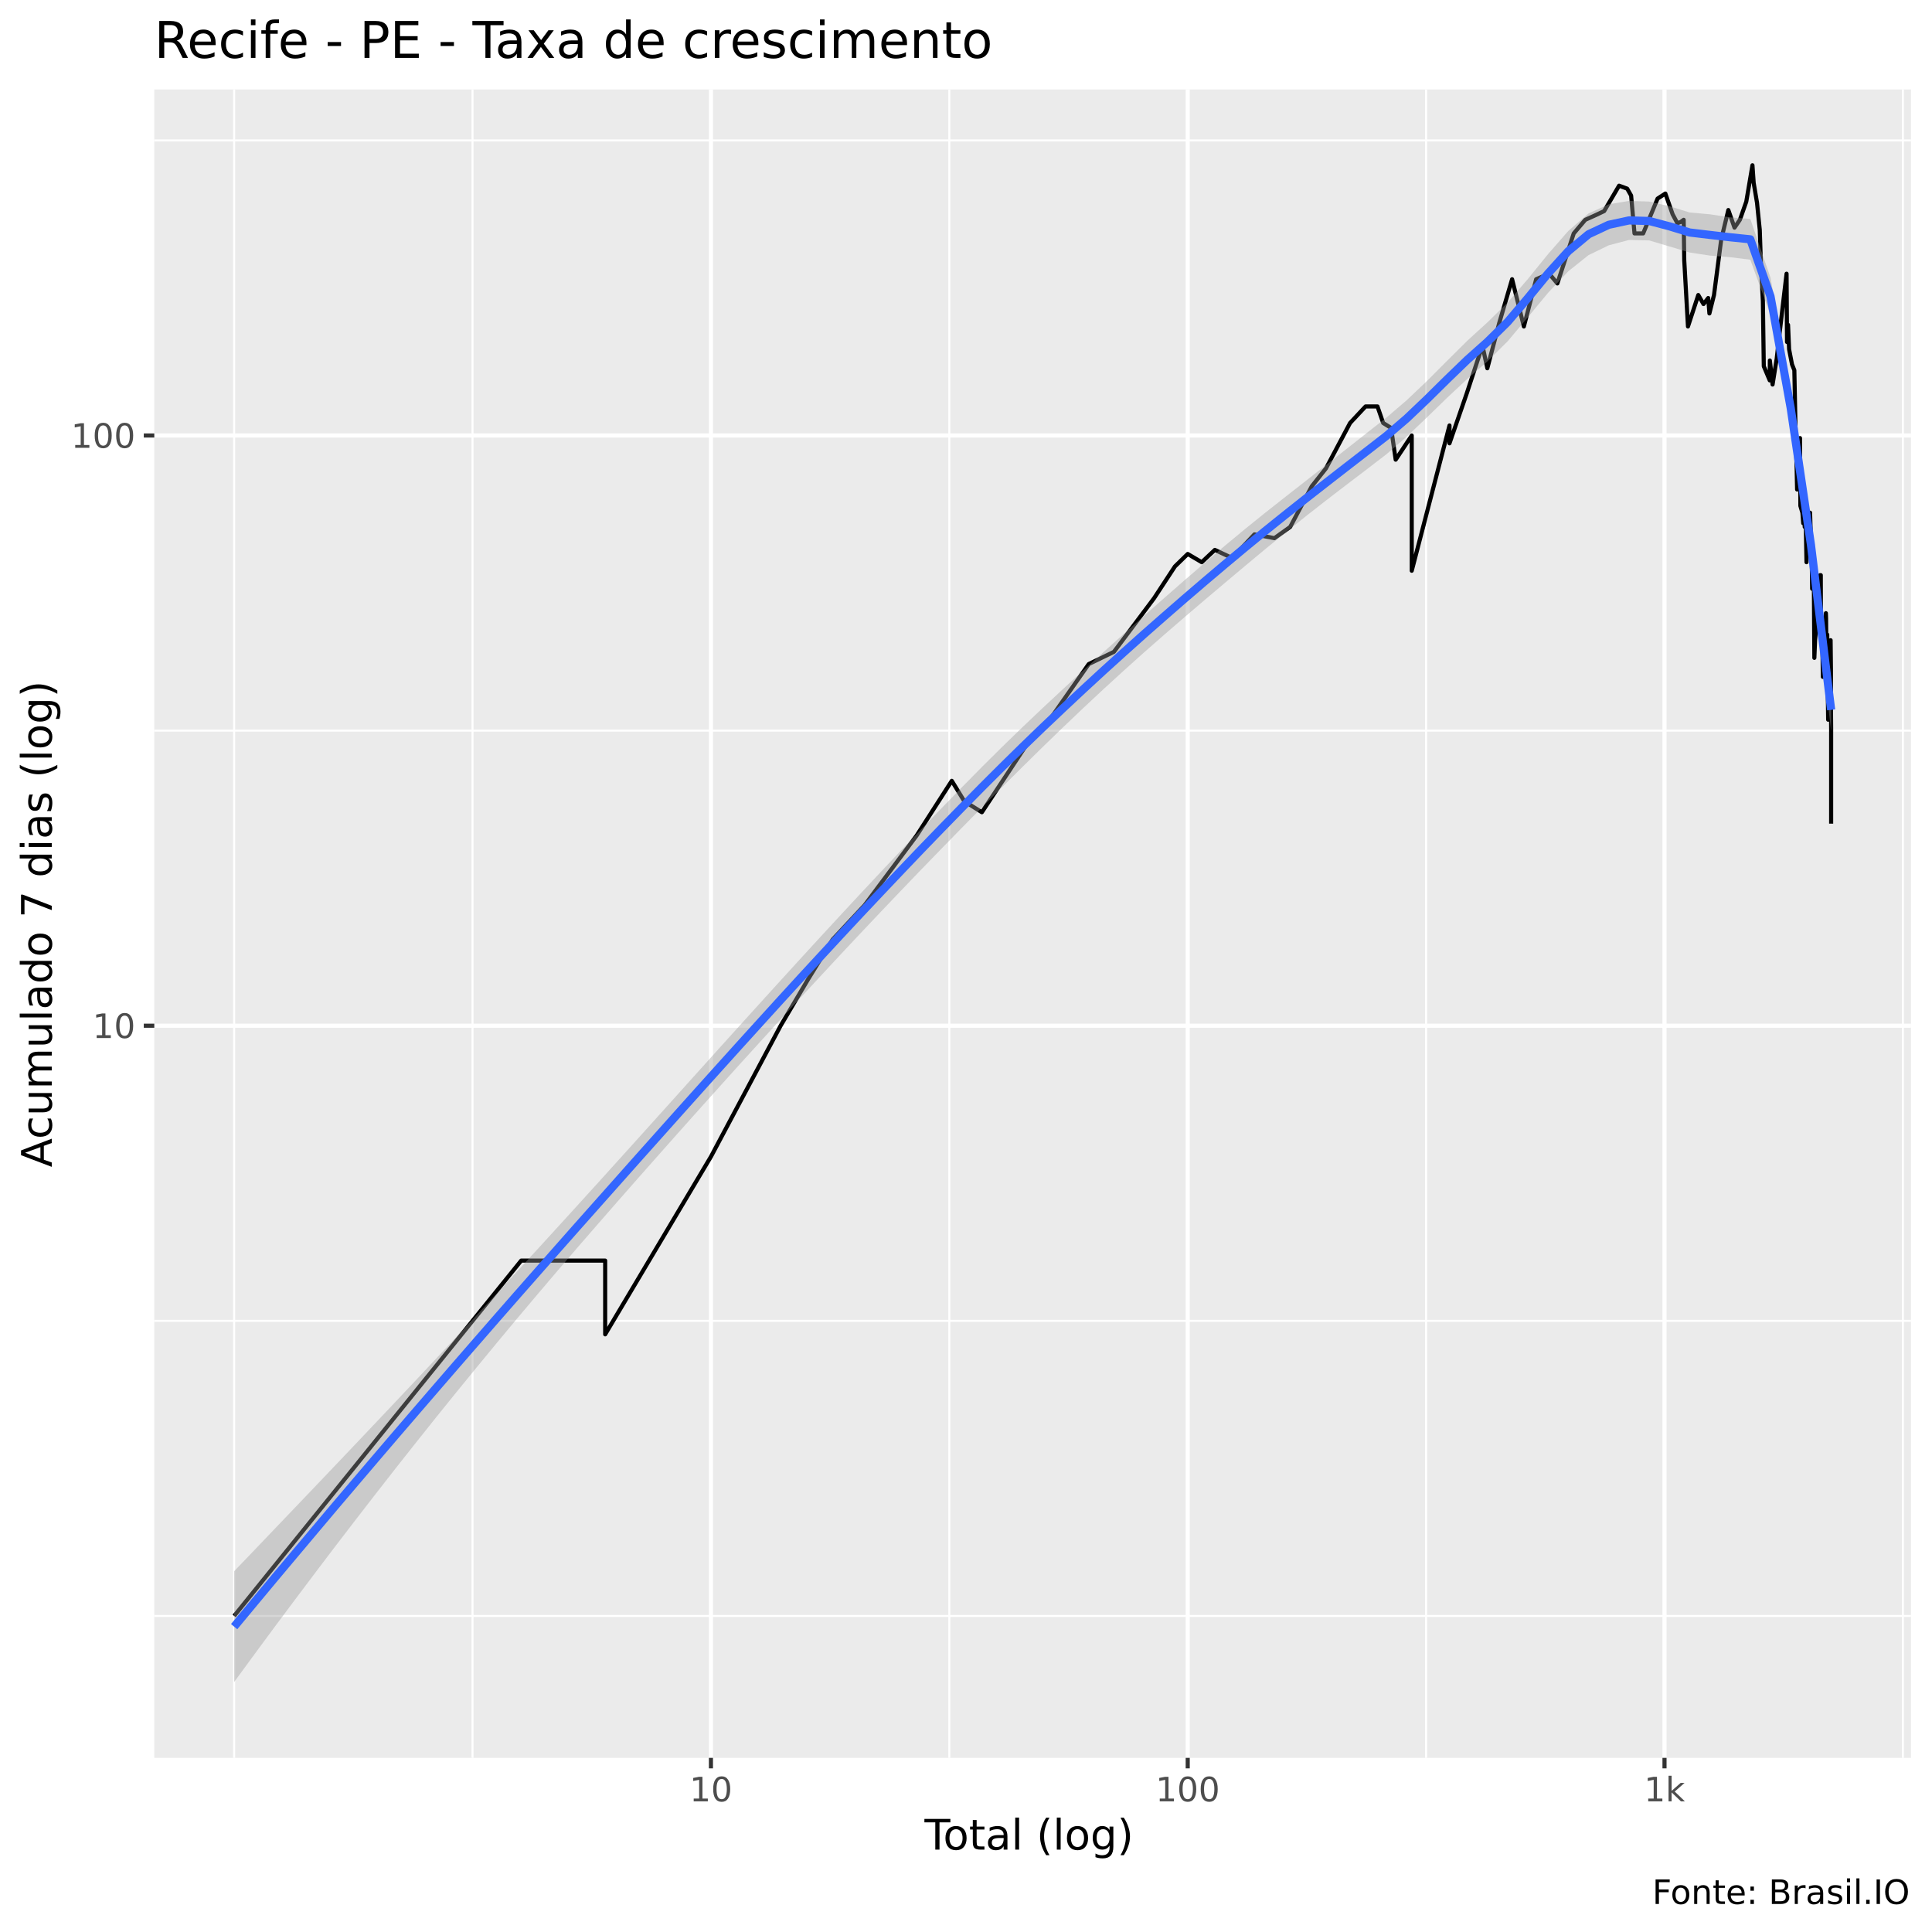
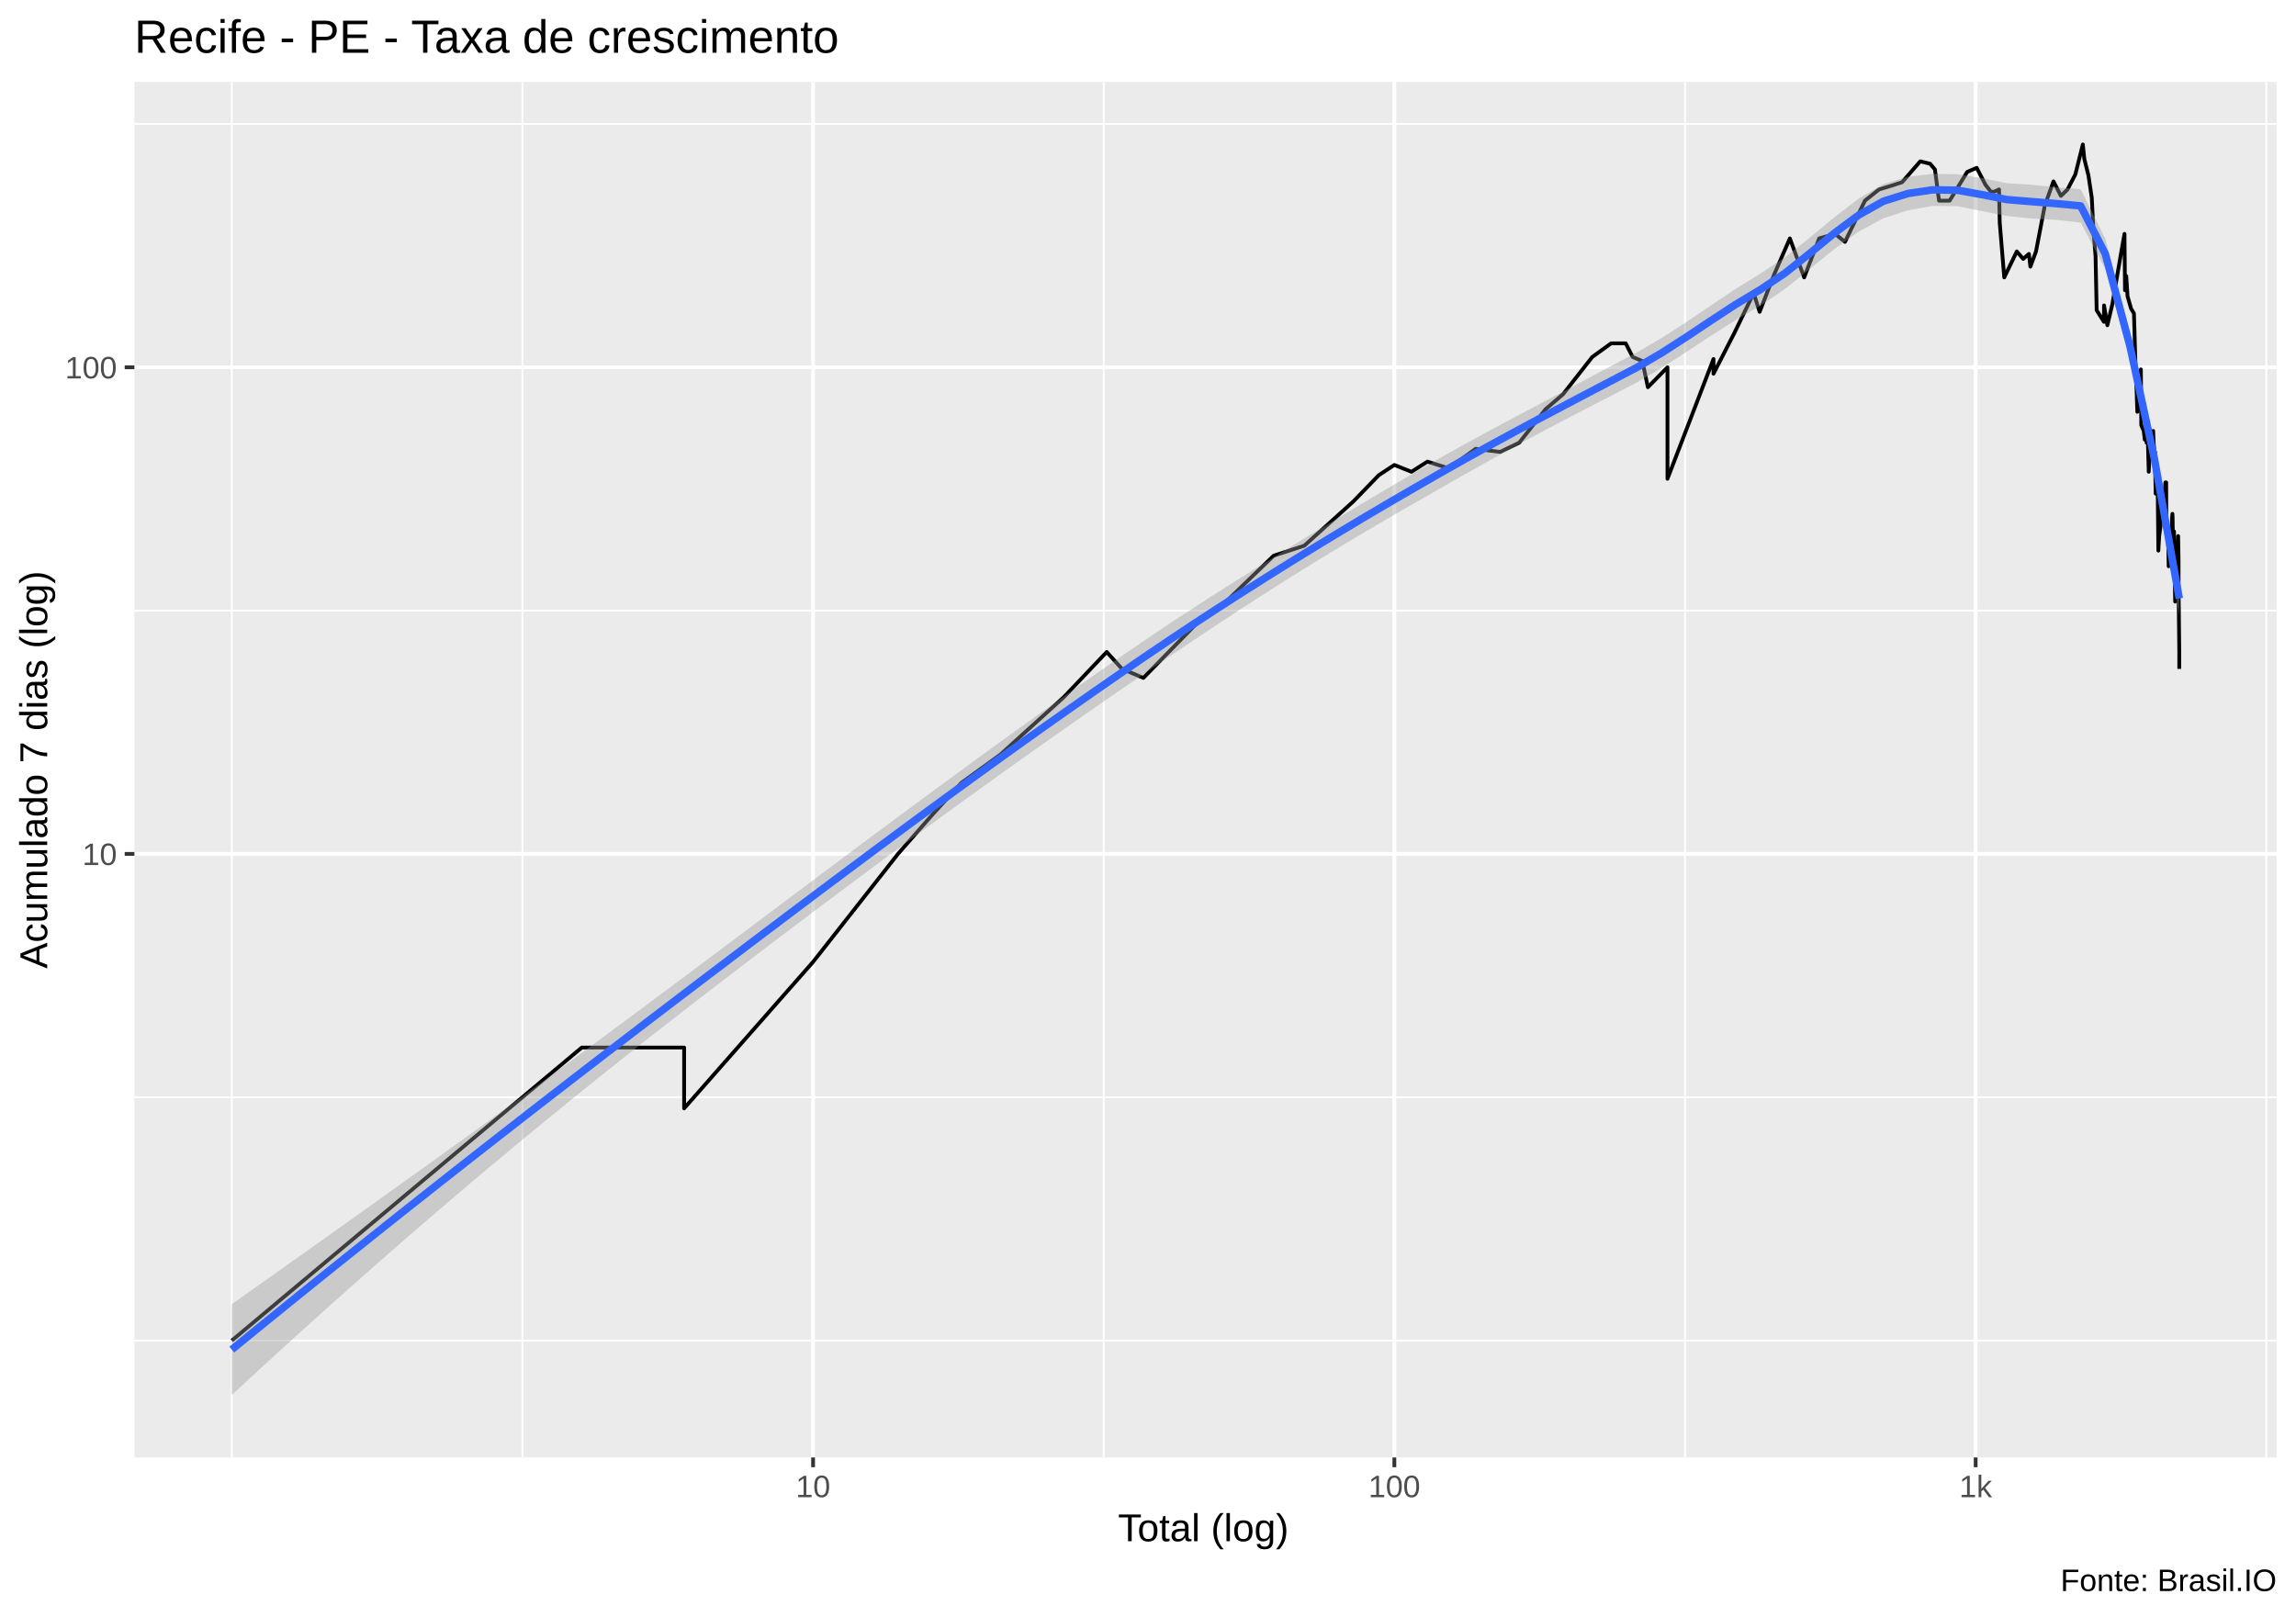
- <svg xmlns="http://www.w3.org/2000/svg" viewBox="0 0 504.00 504.00">
+ <svg xmlns="http://www.w3.org/2000/svg" viewBox="0 0 649.50 457.50">
  <defs>
    <style type="text/css">
    line, polyline, polygon, path, rect, circle {
      fill: none;
      stroke: #000000;
      stroke-linecap: round;
      stroke-linejoin: round;
      stroke-miterlimit: 10.00;
    }
  </style>
  </defs>
  <rect width="100%" height="100%" style="stroke: none; fill: #FFFFFF;" />
-   <rect x="0" y="0.00" width="504.00" height="504.00" style="stroke-width: 1.07; stroke: #FFFFFF; fill: #FFFFFF;" />
+   <rect x="0.00" y="0" width="649.50" height="457.50" style="stroke-width: 1.07; stroke: #FFFFFF; fill: #FFFFFF;" />
  <defs>
-     <clipPath id="cpNDAuMjV8NDk4LjUyfDQ1OC41N3wyMy4zMw==">
-       <rect x="40.25" y="23.33" width="458.27" height="435.24" />
+     <clipPath id="cpMzguMDJ8NjQ0LjAyfDQxMi4zOHwyMy4xOQ==">
+       <rect x="38.02" y="23.19" width="606.00" height="389.19" />
    </clipPath>
  </defs>
-   <rect x="40.25" y="23.33" width="458.27" height="435.24" style="stroke-width: 1.07; stroke: none; fill: #EBEBEB;" clip-path="url(#cpNDAuMjV8NDk4LjUyfDQ1OC41N3wyMy4zMw==)" />
-   <polyline points="40.25,421.55 498.52,421.55 " style="stroke-width: 0.53; stroke: #FFFFFF; stroke-linecap: butt;" clip-path="url(#cpNDAuMjV8NDk4LjUyfDQ1OC41N3wyMy4zMw==)" />
-   <polyline points="40.25,344.57 498.52,344.57 " style="stroke-width: 0.53; stroke: #FFFFFF; stroke-linecap: butt;" clip-path="url(#cpNDAuMjV8NDk4LjUyfDQ1OC41N3wyMy4zMw==)" />
-   <polyline points="40.25,190.60 498.52,190.60 " style="stroke-width: 0.53; stroke: #FFFFFF; stroke-linecap: butt;" clip-path="url(#cpNDAuMjV8NDk4LjUyfDQ1OC41N3wyMy4zMw==)" />
-   <polyline points="40.25,36.63 498.52,36.63 " style="stroke-width: 0.53; stroke: #FFFFFF; stroke-linecap: butt;" clip-path="url(#cpNDAuMjV8NDk4LjUyfDQ1OC41N3wyMy4zMw==)" />
-   <polyline points="61.08,458.57 61.08,23.33 " style="stroke-width: 0.53; stroke: #FFFFFF; stroke-linecap: butt;" clip-path="url(#cpNDAuMjV8NDk4LjUyfDQ1OC41N3wyMy4zMw==)" />
-   <polyline points="123.27,458.57 123.27,23.33 " style="stroke-width: 0.53; stroke: #FFFFFF; stroke-linecap: butt;" clip-path="url(#cpNDAuMjV8NDk4LjUyfDQ1OC41N3wyMy4zMw==)" />
-   <polyline points="247.65,458.57 247.65,23.33 " style="stroke-width: 0.53; stroke: #FFFFFF; stroke-linecap: butt;" clip-path="url(#cpNDAuMjV8NDk4LjUyfDQ1OC41N3wyMy4zMw==)" />
-   <polyline points="372.03,458.57 372.03,23.33 " style="stroke-width: 0.53; stroke: #FFFFFF; stroke-linecap: butt;" clip-path="url(#cpNDAuMjV8NDk4LjUyfDQ1OC41N3wyMy4zMw==)" />
-   <polyline points="496.41,458.57 496.41,23.33 " style="stroke-width: 0.53; stroke: #FFFFFF; stroke-linecap: butt;" clip-path="url(#cpNDAuMjV8NDk4LjUyfDQ1OC41N3wyMy4zMw==)" />
-   <polyline points="40.25,267.58 498.52,267.58 " style="stroke-width: 1.07; stroke: #FFFFFF; stroke-linecap: butt;" clip-path="url(#cpNDAuMjV8NDk4LjUyfDQ1OC41N3wyMy4zMw==)" />
-   <polyline points="40.25,113.61 498.52,113.61 " style="stroke-width: 1.07; stroke: #FFFFFF; stroke-linecap: butt;" clip-path="url(#cpNDAuMjV8NDk4LjUyfDQ1OC41N3wyMy4zMw==)" />
-   <polyline points="185.46,458.57 185.46,23.33 " style="stroke-width: 1.07; stroke: #FFFFFF; stroke-linecap: butt;" clip-path="url(#cpNDAuMjV8NDk4LjUyfDQ1OC41N3wyMy4zMw==)" />
-   <polyline points="309.84,458.57 309.84,23.33 " style="stroke-width: 1.07; stroke: #FFFFFF; stroke-linecap: butt;" clip-path="url(#cpNDAuMjV8NDk4LjUyfDQ1OC41N3wyMy4zMw==)" />
-   <polyline points="434.22,458.57 434.22,23.33 " style="stroke-width: 1.07; stroke: #FFFFFF; stroke-linecap: butt;" clip-path="url(#cpNDAuMjV8NDk4LjUyfDQ1OC41N3wyMy4zMw==)" />
-   <polyline points="61.08,421.55 98.53,375.20 120.43,348.09 135.97,328.85 135.97,328.85 135.97,328.85 135.97,328.85 148.02,328.85 157.87,328.85 157.87,348.09 185.46,301.74 203.64,267.58 210.85,255.39 217.21,245.08 225.54,236.15 239.12,217.97 248.29,203.69 251.57,209.04 256.14,211.89 267.90,194.12 272.40,189.80 284.02,173.23 290.58,170.05 301.06,156.06 306.50,147.77 309.84,144.51 313.50,146.66 316.92,143.45 321.46,145.58 327.24,139.40 332.46,140.39 336.57,137.46 342.19,126.88 345.92,122.16 352.19,110.35 356.23,106.03 359.34,106.03 360.83,110.35 362.89,111.63 364.09,119.92 368.28,113.61 368.28,131.96 368.28,148.89 378.13,110.99 378.13,115.65 382.66,102.54 386.72,90.16 388.00,96.07 391.09,84.31 394.46,72.84 397.53,85.17 400.74,72.84 404.14,71.40 406.27,73.94 410.54,60.89 413.55,57.34 416.10,56.19 418.47,55.07 422.37,48.44 424.48,49.21 425.51,51.02 426.39,60.89 428.65,60.89 432.41,51.81 434.44,50.49 436.34,55.91 437.57,58.21 438.43,57.92 439.22,57.34 439.37,67.93 440.34,85.17 443.03,76.96 444.39,79.32 445.62,77.74 445.93,81.77 447.13,76.96 449.02,62.43 450.87,54.79 452.48,59.39 453.88,57.34 455.55,52.61 457.16,43.11 457.48,47.69 458.35,52.88 459.07,59.98 459.41,69.99 459.88,78.52 460.12,95.55 461.67,99.23 461.70,94.04 462.41,100.31 463.49,93.54 464.24,86.95 465.40,76.96 466.06,71.40 466.18,89.23 466.45,84.74 466.72,91.11 467.48,95.05 468.09,96.58 468.41,112.29 468.67,121.40 468.81,127.70 468.84,119.92 469.57,114.28 469.66,131.96 470.19,133.75 470.41,136.51 470.74,133.75 470.79,137.46 470.96,131.09 471.26,146.66 471.58,137.46 472.20,133.75 472.31,137.46 472.52,141.40 472.60,140.39 472.63,145.58 472.73,153.59 473.16,148.89 473.31,171.62 473.50,167.01 473.76,164.10 473.89,161.31 473.94,159.96 474.17,153.59 474.53,156.06 474.81,150.04 474.99,150.04 475.02,161.31 475.07,165.54 475.14,164.10 475.37,164.10 475.52,176.57 475.85,173.23 476.10,168.51 476.25,161.31 476.32,159.96 476.37,161.31 476.44,170.05 476.67,165.54 476.79,178.31 476.91,187.75 477.16,180.10 477.20,181.93 477.30,178.31 477.55,167.01 477.64,174.88 477.64,183.81 477.69,189.80 477.69,214.86 " style="stroke-width: 1.07; stroke-linecap: butt;" clip-path="url(#cpNDAuMjV8NDk4LjUyfDQ1OC41N3wyMy4zMw==)" />
-   <polygon points="61.08,409.89 66.36,404.38 71.63,398.86 76.91,393.34 82.18,387.82 87.45,382.28 92.73,376.73 98.00,371.17 103.27,365.59 108.55,359.99 113.82,354.37 119.09,348.73 124.37,343.06 129.64,337.37 134.91,331.65 140.19,325.91 145.46,320.14 150.73,314.35 156.01,308.54 161.28,302.71 166.55,296.87 171.83,291.01 177.10,285.15 182.37,279.29 187.65,273.43 192.92,267.59 198.20,261.76 203.47,255.96 208.74,250.18 214.02,244.42 219.29,238.71 224.56,233.03 229.84,227.39 235.11,221.80 240.38,216.27 245.66,210.79 250.93,205.38 256.20,200.03 261.48,194.79 266.75,189.68 272.02,184.68 277.30,179.76 282.57,174.92 287.84,170.14 293.12,165.40 298.39,160.70 303.67,156.04 308.94,151.43 314.21,146.88 319.49,142.40 324.76,138.03 330.03,133.78 335.31,129.62 340.58,125.50 345.85,121.36 351.13,117.22 356.40,113.07 361.67,108.94 366.95,104.42 372.22,99.42 377.49,94.14 382.77,88.89 388.04,84.08 393.31,78.91 398.59,72.76 403.86,66.26 409.13,60.24 414.41,55.67 419.68,53.29 424.96,52.41 430.23,52.58 435.50,53.80 440.78,55.43 446.05,55.90 451.32,56.70 456.60,57.11 461.87,72.44 467.14,102.03 472.42,138.80 477.69,179.61 477.69,190.74 472.42,145.42 467.14,110.87 461.87,82.17 456.60,67.75 451.32,67.09 446.05,66.67 440.78,65.87 435.50,64.29 430.23,62.72 424.96,62.60 419.68,63.99 414.41,66.55 409.13,70.76 403.86,76.37 398.59,82.73 393.31,89.02 388.04,94.26 382.77,98.85 377.49,103.79 372.22,108.91 366.95,113.94 361.67,118.50 356.40,122.55 351.13,126.56 345.85,130.61 340.58,134.73 335.31,138.96 330.03,143.28 324.76,147.67 319.49,152.10 314.21,156.56 308.94,161.06 303.67,165.62 298.39,170.25 293.12,174.98 287.84,179.81 282.57,184.73 277.30,189.75 272.02,194.86 266.75,200.05 261.48,205.29 256.20,210.59 250.93,215.94 245.66,221.34 240.38,226.78 235.11,232.27 229.84,237.80 224.56,243.38 219.29,249.00 214.02,254.67 208.74,260.37 203.47,266.11 198.20,271.89 192.92,277.70 187.65,283.55 182.37,289.43 177.10,295.33 171.83,301.27 166.55,307.24 161.28,313.24 156.01,319.27 150.73,325.35 145.46,331.49 140.19,337.69 134.91,343.95 129.64,350.28 124.37,356.68 119.09,363.15 113.82,369.68 108.55,376.29 103.27,382.97 98.00,389.72 92.73,396.53 87.45,403.41 82.18,410.36 76.91,417.37 71.63,424.44 66.36,431.58 61.08,438.79 " style="stroke-width: 0.00; stroke: none; fill: #999999; fill-opacity: 0.40;" clip-path="url(#cpNDAuMjV8NDk4LjUyfDQ1OC41N3wyMy4zMw==)" />
-   <polyline points="61.08,409.89 66.36,404.38 71.63,398.86 76.91,393.34 82.18,387.82 87.45,382.28 92.73,376.73 98.00,371.17 103.27,365.59 108.55,359.99 113.82,354.37 119.09,348.73 124.37,343.06 129.64,337.37 134.91,331.65 140.19,325.91 145.46,320.14 150.73,314.35 156.01,308.54 161.28,302.71 166.55,296.87 171.83,291.01 177.10,285.15 182.37,279.29 187.65,273.43 192.92,267.59 198.20,261.76 203.47,255.96 208.74,250.18 214.02,244.42 219.29,238.71 224.56,233.03 229.84,227.39 235.11,221.80 240.38,216.27 245.66,210.79 250.93,205.38 256.20,200.03 261.48,194.79 266.75,189.68 272.02,184.68 277.30,179.76 282.57,174.92 287.84,170.14 293.12,165.40 298.39,160.70 303.67,156.04 308.94,151.43 314.21,146.88 319.49,142.40 324.76,138.03 330.03,133.78 335.31,129.62 340.58,125.50 345.85,121.36 351.13,117.22 356.40,113.07 361.67,108.94 366.95,104.42 372.22,99.42 377.49,94.14 382.77,88.89 388.04,84.08 393.31,78.91 398.59,72.76 403.86,66.26 409.13,60.24 414.41,55.67 419.68,53.29 424.96,52.41 430.23,52.58 435.50,53.80 440.78,55.43 446.05,55.90 451.32,56.70 456.60,57.11 461.87,72.44 467.14,102.03 472.42,138.80 477.69,179.61 " style="stroke-width: 2.13; stroke: none;" clip-path="url(#cpNDAuMjV8NDk4LjUyfDQ1OC41N3wyMy4zMw==)" />
-   <polyline points="477.69,190.74 472.42,145.42 467.14,110.87 461.87,82.17 456.60,67.75 451.32,67.09 446.05,66.67 440.78,65.87 435.50,64.29 430.23,62.72 424.96,62.60 419.68,63.99 414.41,66.55 409.13,70.76 403.86,76.37 398.59,82.73 393.31,89.02 388.04,94.26 382.77,98.85 377.49,103.79 372.22,108.91 366.95,113.94 361.67,118.50 356.40,122.55 351.13,126.56 345.85,130.61 340.58,134.73 335.31,138.96 330.03,143.28 324.76,147.67 319.49,152.10 314.21,156.56 308.94,161.06 303.67,165.62 298.39,170.25 293.12,174.98 287.84,179.81 282.57,184.73 277.30,189.75 272.02,194.86 266.75,200.05 261.48,205.29 256.20,210.59 250.93,215.94 245.66,221.34 240.38,226.78 235.11,232.27 229.84,237.80 224.56,243.38 219.29,249.00 214.02,254.67 208.74,260.37 203.47,266.11 198.20,271.89 192.92,277.70 187.65,283.55 182.37,289.43 177.10,295.33 171.83,301.27 166.55,307.24 161.28,313.24 156.01,319.27 150.73,325.35 145.46,331.49 140.19,337.69 134.91,343.95 129.64,350.28 124.37,356.68 119.09,363.15 113.82,369.68 108.55,376.29 103.27,382.97 98.00,389.72 92.73,396.53 87.45,403.41 82.18,410.36 76.91,417.37 71.63,424.44 66.36,431.58 61.08,438.79 " style="stroke-width: 2.13; stroke: none;" clip-path="url(#cpNDAuMjV8NDk4LjUyfDQ1OC41N3wyMy4zMw==)" />
-   <polyline points="61.08,424.34 66.36,417.98 71.63,411.65 76.91,405.36 82.18,399.09 87.45,392.84 92.73,386.63 98.00,380.44 103.27,374.28 108.55,368.14 113.82,362.03 119.09,355.94 124.37,349.87 129.64,343.82 134.91,337.80 140.19,331.80 145.46,325.81 150.73,319.85 156.01,313.91 161.28,307.98 166.55,302.05 171.83,296.14 177.10,290.24 182.37,284.36 187.65,278.49 192.92,272.65 198.20,266.83 203.47,261.03 208.74,255.27 214.02,249.55 219.29,243.85 224.56,238.20 229.84,232.60 235.11,227.04 240.38,221.52 245.66,216.06 250.93,210.66 256.20,205.31 261.48,200.04 266.75,194.86 272.02,189.77 277.30,184.76 282.57,179.83 287.84,174.97 293.12,170.19 298.39,165.47 303.67,160.83 308.94,156.24 314.21,151.72 319.49,147.25 324.76,142.85 330.03,138.53 335.31,134.29 340.58,130.11 345.85,125.99 351.13,121.89 356.40,117.81 361.67,113.72 366.95,109.18 372.22,104.17 377.49,98.97 382.77,93.87 388.04,89.17 393.31,83.97 398.59,77.74 403.86,71.32 409.13,65.50 414.41,61.11 419.68,58.64 424.96,57.50 430.23,57.65 435.50,59.04 440.78,60.65 446.05,61.28 451.32,61.89 456.60,62.43 461.87,77.31 467.14,106.45 472.42,142.11 477.69,185.18 " style="stroke-width: 2.13; stroke: #3366FF; stroke-linecap: butt;" clip-path="url(#cpNDAuMjV8NDk4LjUyfDQ1OC41N3wyMy4zMw==)" />
+   <rect x="38.02" y="23.19" width="606.00" height="389.19" style="stroke-width: 1.07; stroke: none; fill: #EBEBEB;" clip-path="url(#cpMzguMDJ8NjQ0LjAyfDQxMi4zOHwyMy4xOQ==)" />
+   <polyline points="38.02,379.29 644.02,379.29 " style="stroke-width: 0.53; stroke: #FFFFFF; stroke-linecap: butt;" clip-path="url(#cpMzguMDJ8NjQ0LjAyfDQxMi4zOHwyMy4xOQ==)" />
+   <polyline points="38.02,310.45 644.02,310.45 " style="stroke-width: 0.53; stroke: #FFFFFF; stroke-linecap: butt;" clip-path="url(#cpMzguMDJ8NjQ0LjAyfDQxMi4zOHwyMy4xOQ==)" />
+   <polyline points="38.02,172.76 644.02,172.76 " style="stroke-width: 0.53; stroke: #FFFFFF; stroke-linecap: butt;" clip-path="url(#cpMzguMDJ8NjQ0LjAyfDQxMi4zOHwyMy4xOQ==)" />
+   <polyline points="38.02,35.08 644.02,35.08 " style="stroke-width: 0.53; stroke: #FFFFFF; stroke-linecap: butt;" clip-path="url(#cpMzguMDJ8NjQ0LjAyfDQxMi4zOHwyMy4xOQ==)" />
+   <polyline points="65.57,412.38 65.57,23.19 " style="stroke-width: 0.53; stroke: #FFFFFF; stroke-linecap: butt;" clip-path="url(#cpMzguMDJ8NjQ0LjAyfDQxMi4zOHwyMy4xOQ==)" />
+   <polyline points="147.79,412.38 147.79,23.19 " style="stroke-width: 0.53; stroke: #FFFFFF; stroke-linecap: butt;" clip-path="url(#cpMzguMDJ8NjQ0LjAyfDQxMi4zOHwyMy4xOQ==)" />
+   <polyline points="312.22,412.38 312.22,23.19 " style="stroke-width: 0.53; stroke: #FFFFFF; stroke-linecap: butt;" clip-path="url(#cpMzguMDJ8NjQ0LjAyfDQxMi4zOHwyMy4xOQ==)" />
+   <polyline points="476.66,412.38 476.66,23.19 " style="stroke-width: 0.53; stroke: #FFFFFF; stroke-linecap: butt;" clip-path="url(#cpMzguMDJ8NjQ0LjAyfDQxMi4zOHwyMy4xOQ==)" />
+   <polyline points="641.10,412.38 641.10,23.19 " style="stroke-width: 0.53; stroke: #FFFFFF; stroke-linecap: butt;" clip-path="url(#cpMzguMDJ8NjQ0LjAyfDQxMi4zOHwyMy4xOQ==)" />
+   <polyline points="38.02,241.60 644.02,241.60 " style="stroke-width: 1.07; stroke: #FFFFFF; stroke-linecap: butt;" clip-path="url(#cpMzguMDJ8NjQ0LjAyfDQxMi4zOHwyMy4xOQ==)" />
+   <polyline points="38.02,103.92 644.02,103.92 " style="stroke-width: 1.07; stroke: #FFFFFF; stroke-linecap: butt;" clip-path="url(#cpMzguMDJ8NjQ0LjAyfDQxMi4zOHwyMy4xOQ==)" />
+   <polyline points="230.01,412.38 230.01,23.19 " style="stroke-width: 1.07; stroke: #FFFFFF; stroke-linecap: butt;" clip-path="url(#cpMzguMDJ8NjQ0LjAyfDQxMi4zOHwyMy4xOQ==)" />
+   <polyline points="394.44,412.38 394.44,23.19 " style="stroke-width: 1.07; stroke: #FFFFFF; stroke-linecap: butt;" clip-path="url(#cpMzguMDJ8NjQ0LjAyfDQxMi4zOHwyMy4xOQ==)" />
+   <polyline points="558.88,412.38 558.88,23.19 " style="stroke-width: 1.07; stroke: #FFFFFF; stroke-linecap: butt;" clip-path="url(#cpMzguMDJ8NjQ0LjAyfDQxMi4zOHwyMy4xOQ==)" />
+   <polyline points="65.57,379.29 115.07,337.84 144.02,313.60 164.57,296.39 164.57,296.39 164.57,296.39 164.57,296.39 180.50,296.39 193.53,296.39 193.53,313.60 230.01,272.15 254.03,241.60 263.57,230.70 271.98,221.48 282.99,213.50 300.94,197.24 313.07,184.47 317.40,189.25 323.44,191.80 338.99,175.91 344.94,172.05 360.30,157.23 368.97,154.39 382.84,141.88 390.02,134.46 394.44,131.55 399.28,133.48 403.80,130.61 409.81,132.50 417.44,126.98 424.35,127.87 429.77,125.25 437.21,115.79 442.14,111.56 450.43,101.00 455.76,97.14 459.88,97.14 461.85,101.00 464.58,102.15 466.16,109.56 471.70,103.92 471.70,120.33 471.70,135.47 484.72,101.57 484.72,105.74 490.72,94.02 496.07,82.95 497.77,88.23 501.86,77.71 506.32,67.46 510.37,78.49 514.61,67.46 519.11,66.17 521.92,68.44 527.57,56.77 531.55,53.60 534.92,52.58 538.05,51.57 543.21,45.65 546.00,46.33 547.36,47.95 548.52,56.77 551.52,56.77 556.48,48.65 559.17,47.48 561.68,52.32 563.31,54.38 564.44,54.12 565.49,53.60 565.69,63.07 566.97,78.49 570.52,71.14 572.32,73.25 573.95,71.84 574.36,75.44 575.95,71.14 578.44,58.15 580.89,51.32 583.01,55.43 584.87,53.60 587.07,49.37 589.20,40.88 589.62,44.97 590.78,49.61 591.73,55.96 592.18,64.91 592.80,72.54 593.11,87.77 595.16,91.06 595.20,86.42 596.14,92.03 597.57,85.97 598.56,80.07 600.10,71.14 600.98,66.17 601.13,82.12 601.49,78.10 601.84,83.80 602.85,87.32 603.66,88.69 604.08,102.74 604.42,110.89 604.61,116.52 604.64,109.56 605.62,104.52 605.73,120.33 606.43,121.92 606.72,124.40 607.16,121.92 607.23,125.25 607.45,119.55 607.84,133.48 608.27,125.25 609.09,121.92 609.23,125.25 609.52,128.77 609.62,127.87 609.66,132.50 609.80,139.67 610.35,135.47 610.56,155.79 610.80,151.67 611.15,149.07 611.32,146.57 611.39,145.37 611.70,139.67 612.17,141.88 612.54,136.49 612.78,136.49 612.81,146.57 612.88,150.35 612.98,149.07 613.28,149.07 613.48,160.22 613.91,157.23 614.24,153.01 614.44,146.57 614.54,145.37 614.60,146.57 614.70,154.39 614.99,150.35 615.16,161.78 615.32,170.21 615.64,163.37 615.71,165.01 615.83,161.78 616.16,151.67 616.28,158.71 616.28,166.69 616.35,172.05 616.48,184.47 616.48,189.25 " style="stroke-width: 1.07; stroke-linecap: butt;" clip-path="url(#cpMzguMDJ8NjQ0LjAyfDQxMi4zOHwyMy4xOQ==)" />
+   <polygon points="65.57,369.00 72.54,364.06 79.51,359.12 86.49,354.17 93.46,349.21 100.44,344.25 107.41,339.27 114.38,334.28 121.36,329.28 128.33,324.27 135.30,319.24 142.28,314.18 149.25,309.11 156.22,304.01 163.20,298.90 170.17,293.76 177.14,288.60 184.12,283.42 191.09,278.22 198.06,273.01 205.04,267.78 212.01,262.55 218.98,257.31 225.96,252.08 232.93,246.85 239.91,241.63 246.88,236.43 253.85,231.25 260.83,226.09 267.80,220.95 274.77,215.85 281.75,210.78 288.72,205.75 295.69,200.76 302.67,195.82 309.64,190.92 316.61,186.09 323.59,181.31 330.56,176.62 337.53,172.04 344.51,167.56 351.48,163.15 358.46,158.80 365.43,154.50 372.40,150.25 379.38,146.03 386.35,141.85 393.32,137.72 400.30,133.64 407.27,129.63 414.24,125.72 421.22,121.92 428.19,118.19 435.16,114.50 442.14,110.80 449.11,107.10 456.08,103.39 463.06,99.69 470.03,95.64 477.00,91.15 483.98,86.43 490.95,81.74 497.93,77.45 504.90,72.82 511.87,67.31 518.85,61.52 525.82,56.16 532.79,52.10 539.77,49.99 546.74,49.18 553.71,49.31 560.69,50.40 567.66,51.83 574.63,52.26 581.61,52.99 588.58,53.55 595.55,67.54 602.53,94.02 609.50,127.15 616.48,164.42 616.48,174.23 609.50,133.00 602.53,101.84 595.55,76.11 588.58,62.98 581.61,62.20 574.63,61.83 567.66,61.10 560.69,59.74 553.71,58.33 546.74,58.25 539.77,59.49 532.79,61.76 525.82,65.51 518.85,70.50 511.87,76.18 504.90,81.80 497.93,86.50 490.95,90.59 483.98,95.02 477.00,99.60 470.03,104.11 463.06,108.20 456.08,111.82 449.11,115.41 442.14,119.03 435.16,122.72 428.19,126.50 421.22,130.37 414.24,134.29 407.27,138.26 400.30,142.25 393.32,146.28 386.35,150.37 379.38,154.53 372.40,158.77 365.43,163.10 358.46,167.51 351.48,172.01 344.51,176.59 337.53,181.23 330.56,185.92 323.59,190.66 316.61,195.44 309.64,200.26 302.67,205.12 295.69,210.02 288.72,214.97 281.75,219.95 274.77,224.97 267.80,230.03 260.83,235.12 253.85,240.25 246.88,245.41 239.91,250.61 232.93,255.83 225.96,261.08 218.98,266.36 212.01,271.67 205.04,277.01 198.06,282.37 191.09,287.77 184.12,293.21 177.14,298.70 170.17,304.25 163.20,309.85 156.22,315.52 149.25,321.24 142.28,327.03 135.30,332.88 128.33,338.79 121.36,344.76 114.38,350.80 107.41,356.89 100.44,363.05 93.46,369.26 86.49,375.53 79.51,381.86 72.54,388.24 65.57,394.69 " style="stroke-width: 0.00; stroke: none; fill: #999999; fill-opacity: 0.40;" clip-path="url(#cpMzguMDJ8NjQ0LjAyfDQxMi4zOHwyMy4xOQ==)" />
+   <polyline points="65.57,369.00 72.54,364.06 79.51,359.12 86.49,354.17 93.46,349.21 100.44,344.25 107.41,339.27 114.38,334.28 121.36,329.28 128.33,324.27 135.30,319.24 142.28,314.18 149.25,309.11 156.22,304.01 163.20,298.90 170.17,293.76 177.14,288.60 184.12,283.42 191.09,278.22 198.06,273.01 205.04,267.78 212.01,262.55 218.98,257.31 225.96,252.08 232.93,246.85 239.91,241.63 246.88,236.43 253.85,231.25 260.83,226.09 267.80,220.95 274.77,215.85 281.75,210.78 288.72,205.75 295.69,200.76 302.67,195.82 309.64,190.92 316.61,186.09 323.59,181.31 330.56,176.62 337.53,172.04 344.51,167.56 351.48,163.15 358.46,158.80 365.43,154.50 372.40,150.25 379.38,146.03 386.35,141.85 393.32,137.72 400.30,133.64 407.27,129.63 414.24,125.72 421.22,121.92 428.19,118.19 435.16,114.50 442.14,110.80 449.11,107.10 456.08,103.39 463.06,99.69 470.03,95.64 477.00,91.15 483.98,86.43 490.95,81.74 497.93,77.45 504.90,72.82 511.87,67.31 518.85,61.52 525.82,56.16 532.79,52.10 539.77,49.99 546.74,49.18 553.71,49.31 560.69,50.40 567.66,51.83 574.63,52.26 581.61,52.99 588.58,53.55 595.55,67.54 602.53,94.02 609.50,127.15 616.48,164.42 " style="stroke-width: 2.13; stroke: none;" clip-path="url(#cpMzguMDJ8NjQ0LjAyfDQxMi4zOHwyMy4xOQ==)" />
+   <polyline points="616.48,174.23 609.50,133.00 602.53,101.84 595.55,76.11 588.58,62.98 581.61,62.20 574.63,61.83 567.66,61.10 560.69,59.74 553.71,58.33 546.74,58.25 539.77,59.49 532.79,61.76 525.82,65.51 518.85,70.50 511.87,76.18 504.90,81.80 497.93,86.50 490.95,90.59 483.98,95.02 477.00,99.60 470.03,104.11 463.06,108.20 456.08,111.82 449.11,115.41 442.14,119.03 435.16,122.72 428.19,126.50 421.22,130.37 414.24,134.29 407.27,138.26 400.30,142.25 393.32,146.28 386.35,150.37 379.38,154.53 372.40,158.77 365.43,163.10 358.46,167.51 351.48,172.01 344.51,176.59 337.53,181.23 330.56,185.92 323.59,190.66 316.61,195.44 309.64,200.26 302.67,205.12 295.69,210.02 288.72,214.97 281.75,219.95 274.77,224.97 267.80,230.03 260.83,235.12 253.85,240.25 246.88,245.41 239.91,250.61 232.93,255.83 225.96,261.08 218.98,266.36 212.01,271.67 205.04,277.01 198.06,282.37 191.09,287.77 184.12,293.21 177.14,298.70 170.17,304.25 163.20,309.85 156.22,315.52 149.25,321.24 142.28,327.03 135.30,332.88 128.33,338.79 121.36,344.76 114.38,350.80 107.41,356.89 100.44,363.05 93.46,369.26 86.49,375.53 79.51,381.86 72.54,388.24 65.57,394.69 " style="stroke-width: 2.13; stroke: none;" clip-path="url(#cpMzguMDJ8NjQ0LjAyfDQxMi4zOHwyMy4xOQ==)" />
+   <polyline points="65.57,381.85 72.54,376.15 79.51,370.49 86.49,364.85 93.46,359.23 100.44,353.65 107.41,348.08 114.38,342.54 121.36,337.02 128.33,331.53 135.30,326.06 142.28,320.60 149.25,315.17 156.22,309.76 163.20,304.37 170.17,299.00 177.14,293.65 184.12,288.31 191.09,283.00 198.06,277.69 205.04,272.40 212.01,267.11 218.98,261.84 225.96,256.58 232.93,251.34 239.91,246.12 246.88,240.92 253.85,235.75 260.83,230.60 267.80,225.49 274.77,220.41 281.75,215.36 288.72,210.36 295.69,205.39 302.67,200.47 309.64,195.59 316.61,190.76 323.59,185.98 330.56,181.27 337.53,176.63 344.51,172.07 351.48,167.58 358.46,163.16 365.43,158.80 372.40,154.51 379.38,150.28 386.35,146.11 393.32,142.00 400.30,137.95 407.27,133.94 414.24,130.00 421.22,126.14 428.19,122.35 435.16,118.61 442.14,114.92 449.11,111.25 456.08,107.60 463.06,103.95 470.03,99.87 477.00,95.38 483.98,90.72 490.95,86.16 497.93,81.97 504.90,77.31 511.87,71.75 518.85,66.01 525.82,60.83 532.79,56.93 539.77,54.74 546.74,53.71 553.71,53.82 560.69,55.07 567.66,56.46 574.63,57.04 581.61,57.60 588.58,58.26 595.55,71.83 602.53,97.93 609.50,130.07 616.48,169.33 " style="stroke-width: 2.13; stroke: #3366FF; stroke-linecap: butt;" clip-path="url(#cpMzguMDJ8NjQ0LjAyfDQxMi4zOHwyMy4xOQ==)" />
  <defs>
-     <clipPath id="cpMC4wMHw1MDQuMDB8NTA0LjAwfDAuMDA=">
-       <rect x="0.00" y="0.00" width="504.00" height="504.00" />
+     <clipPath id="cpMC4wMHw2NDkuNTB8NDU3LjUwfDAuMDA=">
+       <rect x="0.00" y="0.00" width="649.50" height="457.50" />
    </clipPath>
  </defs>
-   <g clip-path="url(#cpMC4wMHw1MDQuMDB8NTA0LjAwfDAuMDA=)">
-     <text x="24.13" y="270.79" style="font-size: 8.80px; fill: #4D4D4D; font-family: DejaVu Sans;" textLength="11.20px" lengthAdjust="spacingAndGlyphs">10</text>
+   <g clip-path="url(#cpMC4wMHw2NDkuNTB8NDU3LjUwfDAuMDA=)">
+     <text x="23.30" y="244.75" style="font-size: 8.80px; fill: #4D4D4D; font-family: Arial;" textLength="9.79px" lengthAdjust="spacingAndGlyphs">10</text>
  </g>
-   <g clip-path="url(#cpMC4wMHw1MDQuMDB8NTA0LjAwfDAuMDA=)">
-     <text x="18.53" y="116.82" style="font-size: 8.80px; fill: #4D4D4D; font-family: DejaVu Sans;" textLength="16.80px" lengthAdjust="spacingAndGlyphs">100</text>
+   <g clip-path="url(#cpMC4wMHw2NDkuNTB8NDU3LjUwfDAuMDA=)">
+     <text x="18.41" y="107.07" style="font-size: 8.80px; fill: #4D4D4D; font-family: Arial;" textLength="14.68px" lengthAdjust="spacingAndGlyphs">100</text>
  </g>
-   <polyline points="37.51,267.58 40.25,267.58 " style="stroke-width: 1.07; stroke: #333333; stroke-linecap: butt;" clip-path="url(#cpMC4wMHw1MDQuMDB8NTA0LjAwfDAuMDA=)" />
-   <polyline points="37.51,113.61 40.25,113.61 " style="stroke-width: 1.07; stroke: #333333; stroke-linecap: butt;" clip-path="url(#cpMC4wMHw1MDQuMDB8NTA0LjAwfDAuMDA=)" />
-   <polyline points="185.46,461.31 185.46,458.57 " style="stroke-width: 1.07; stroke: #333333; stroke-linecap: butt;" clip-path="url(#cpMC4wMHw1MDQuMDB8NTA0LjAwfDAuMDA=)" />
-   <polyline points="309.84,461.31 309.84,458.57 " style="stroke-width: 1.07; stroke: #333333; stroke-linecap: butt;" clip-path="url(#cpMC4wMHw1MDQuMDB8NTA0LjAwfDAuMDA=)" />
-   <polyline points="434.22,461.31 434.22,458.57 " style="stroke-width: 1.07; stroke: #333333; stroke-linecap: butt;" clip-path="url(#cpMC4wMHw1MDQuMDB8NTA0LjAwfDAuMDA=)" />
-   <g clip-path="url(#cpMC4wMHw1MDQuMDB8NTA0LjAwfDAuMDA=)">
-     <text x="179.87" y="469.92" style="font-size: 8.80px; fill: #4D4D4D; font-family: DejaVu Sans;" textLength="11.20px" lengthAdjust="spacingAndGlyphs">10</text>
+   <polyline points="35.28,241.60 38.02,241.60 " style="stroke-width: 1.07; stroke: #333333; stroke-linecap: butt;" clip-path="url(#cpMC4wMHw2NDkuNTB8NDU3LjUwfDAuMDA=)" />
+   <polyline points="35.28,103.92 38.02,103.92 " style="stroke-width: 1.07; stroke: #333333; stroke-linecap: butt;" clip-path="url(#cpMC4wMHw2NDkuNTB8NDU3LjUwfDAuMDA=)" />
+   <polyline points="230.01,415.12 230.01,412.38 " style="stroke-width: 1.07; stroke: #333333; stroke-linecap: butt;" clip-path="url(#cpMC4wMHw2NDkuNTB8NDU3LjUwfDAuMDA=)" />
+   <polyline points="394.44,415.12 394.44,412.38 " style="stroke-width: 1.07; stroke: #333333; stroke-linecap: butt;" clip-path="url(#cpMC4wMHw2NDkuNTB8NDU3LjUwfDAuMDA=)" />
+   <polyline points="558.88,415.12 558.88,412.38 " style="stroke-width: 1.07; stroke: #333333; stroke-linecap: butt;" clip-path="url(#cpMC4wMHw2NDkuNTB8NDU3LjUwfDAuMDA=)" />
+   <g clip-path="url(#cpMC4wMHw2NDkuNTB8NDU3LjUwfDAuMDA=)">
+     <text x="225.11" y="423.61" style="font-size: 8.80px; fill: #4D4D4D; font-family: Arial;" textLength="9.79px" lengthAdjust="spacingAndGlyphs">10</text>
  </g>
-   <g clip-path="url(#cpMC4wMHw1MDQuMDB8NTA0LjAwfDAuMDA=)">
-     <text x="301.45" y="469.92" style="font-size: 8.80px; fill: #4D4D4D; font-family: DejaVu Sans;" textLength="16.80px" lengthAdjust="spacingAndGlyphs">100</text>
+   <g clip-path="url(#cpMC4wMHw2NDkuNTB8NDU3LjUwfDAuMDA=)">
+     <text x="387.10" y="423.61" style="font-size: 8.80px; fill: #4D4D4D; font-family: Arial;" textLength="14.68px" lengthAdjust="spacingAndGlyphs">100</text>
  </g>
-   <g clip-path="url(#cpMC4wMHw1MDQuMDB8NTA0LjAwfDAuMDA=)">
-     <text x="428.88" y="469.92" style="font-size: 8.80px; fill: #4D4D4D; font-family: DejaVu Sans;" textLength="10.69px" lengthAdjust="spacingAndGlyphs">1k</text>
+   <g clip-path="url(#cpMC4wMHw2NDkuNTB8NDU3LjUwfDAuMDA=)">
+     <text x="554.23" y="423.61" style="font-size: 8.80px; fill: #4D4D4D; font-family: Arial;" textLength="9.29px" lengthAdjust="spacingAndGlyphs">1k</text>
  </g>
-   <g clip-path="url(#cpMC4wMHw1MDQuMDB8NTA0LjAwfDAuMDA=)">
-     <text x="241.18" y="482.51" style="font-size: 11.00px; font-family: DejaVu Sans;" textLength="56.41px" lengthAdjust="spacingAndGlyphs">Total (log)</text>
+   <g clip-path="url(#cpMC4wMHw2NDkuNTB8NDU3LjUwfDAuMDA=)">
+     <text x="316.26" y="436.07" style="font-size: 11.00px; font-family: Arial;" textLength="49.52px" lengthAdjust="spacingAndGlyphs">Total (log)</text>
  </g>
-   <g clip-path="url(#cpMC4wMHw1MDQuMDB8NTA0LjAwfDAuMDA=)">
-     <text transform="translate(13.50,304.49) rotate(-90)" style="font-size: 11.00px; font-family: DejaVu Sans;" textLength="127.09px" lengthAdjust="spacingAndGlyphs">Acumulado 7 dias (log)</text>
+   <g clip-path="url(#cpMC4wMHw2NDkuNTB8NDU3LjUwfDAuMDA=)">
+     <text transform="translate(13.35,274.03) rotate(-90)" style="font-size: 11.00px; font-family: Arial;" textLength="112.50px" lengthAdjust="spacingAndGlyphs">Acumulado 7 dias (log)</text>
  </g>
-   <g clip-path="url(#cpMC4wMHw1MDQuMDB8NTA0LjAwfDAuMDA=)">
-     <text x="40.25" y="15.10" style="font-size: 13.20px; font-family: DejaVu Sans;" textLength="221.74px" lengthAdjust="spacingAndGlyphs">Recife - PE - Taxa de crescimento</text>
+   <g clip-path="url(#cpMC4wMHw2NDkuNTB8NDU3LjUwfDAuMDA=)">
+     <text x="38.02" y="14.93" style="font-size: 13.20px; font-family: Arial;" textLength="201.00px" lengthAdjust="spacingAndGlyphs">Recife - PE - Taxa de crescimento</text>
  </g>
-   <g clip-path="url(#cpMC4wMHw1MDQuMDB8NTA0LjAwfDAuMDA=)">
-     <text x="431.03" y="496.69" style="font-size: 8.80px; font-family: DejaVu Sans;" textLength="67.49px" lengthAdjust="spacingAndGlyphs">Fonte: Brasil.IO</text>
+   <g clip-path="url(#cpMC4wMHw2NDkuNTB8NDU3LjUwfDAuMDA=)">
+     <text x="582.89" y="450.17" style="font-size: 8.80px; font-family: Arial;" textLength="61.13px" lengthAdjust="spacingAndGlyphs">Fonte: Brasil.IO</text>
  </g>
</svg>
